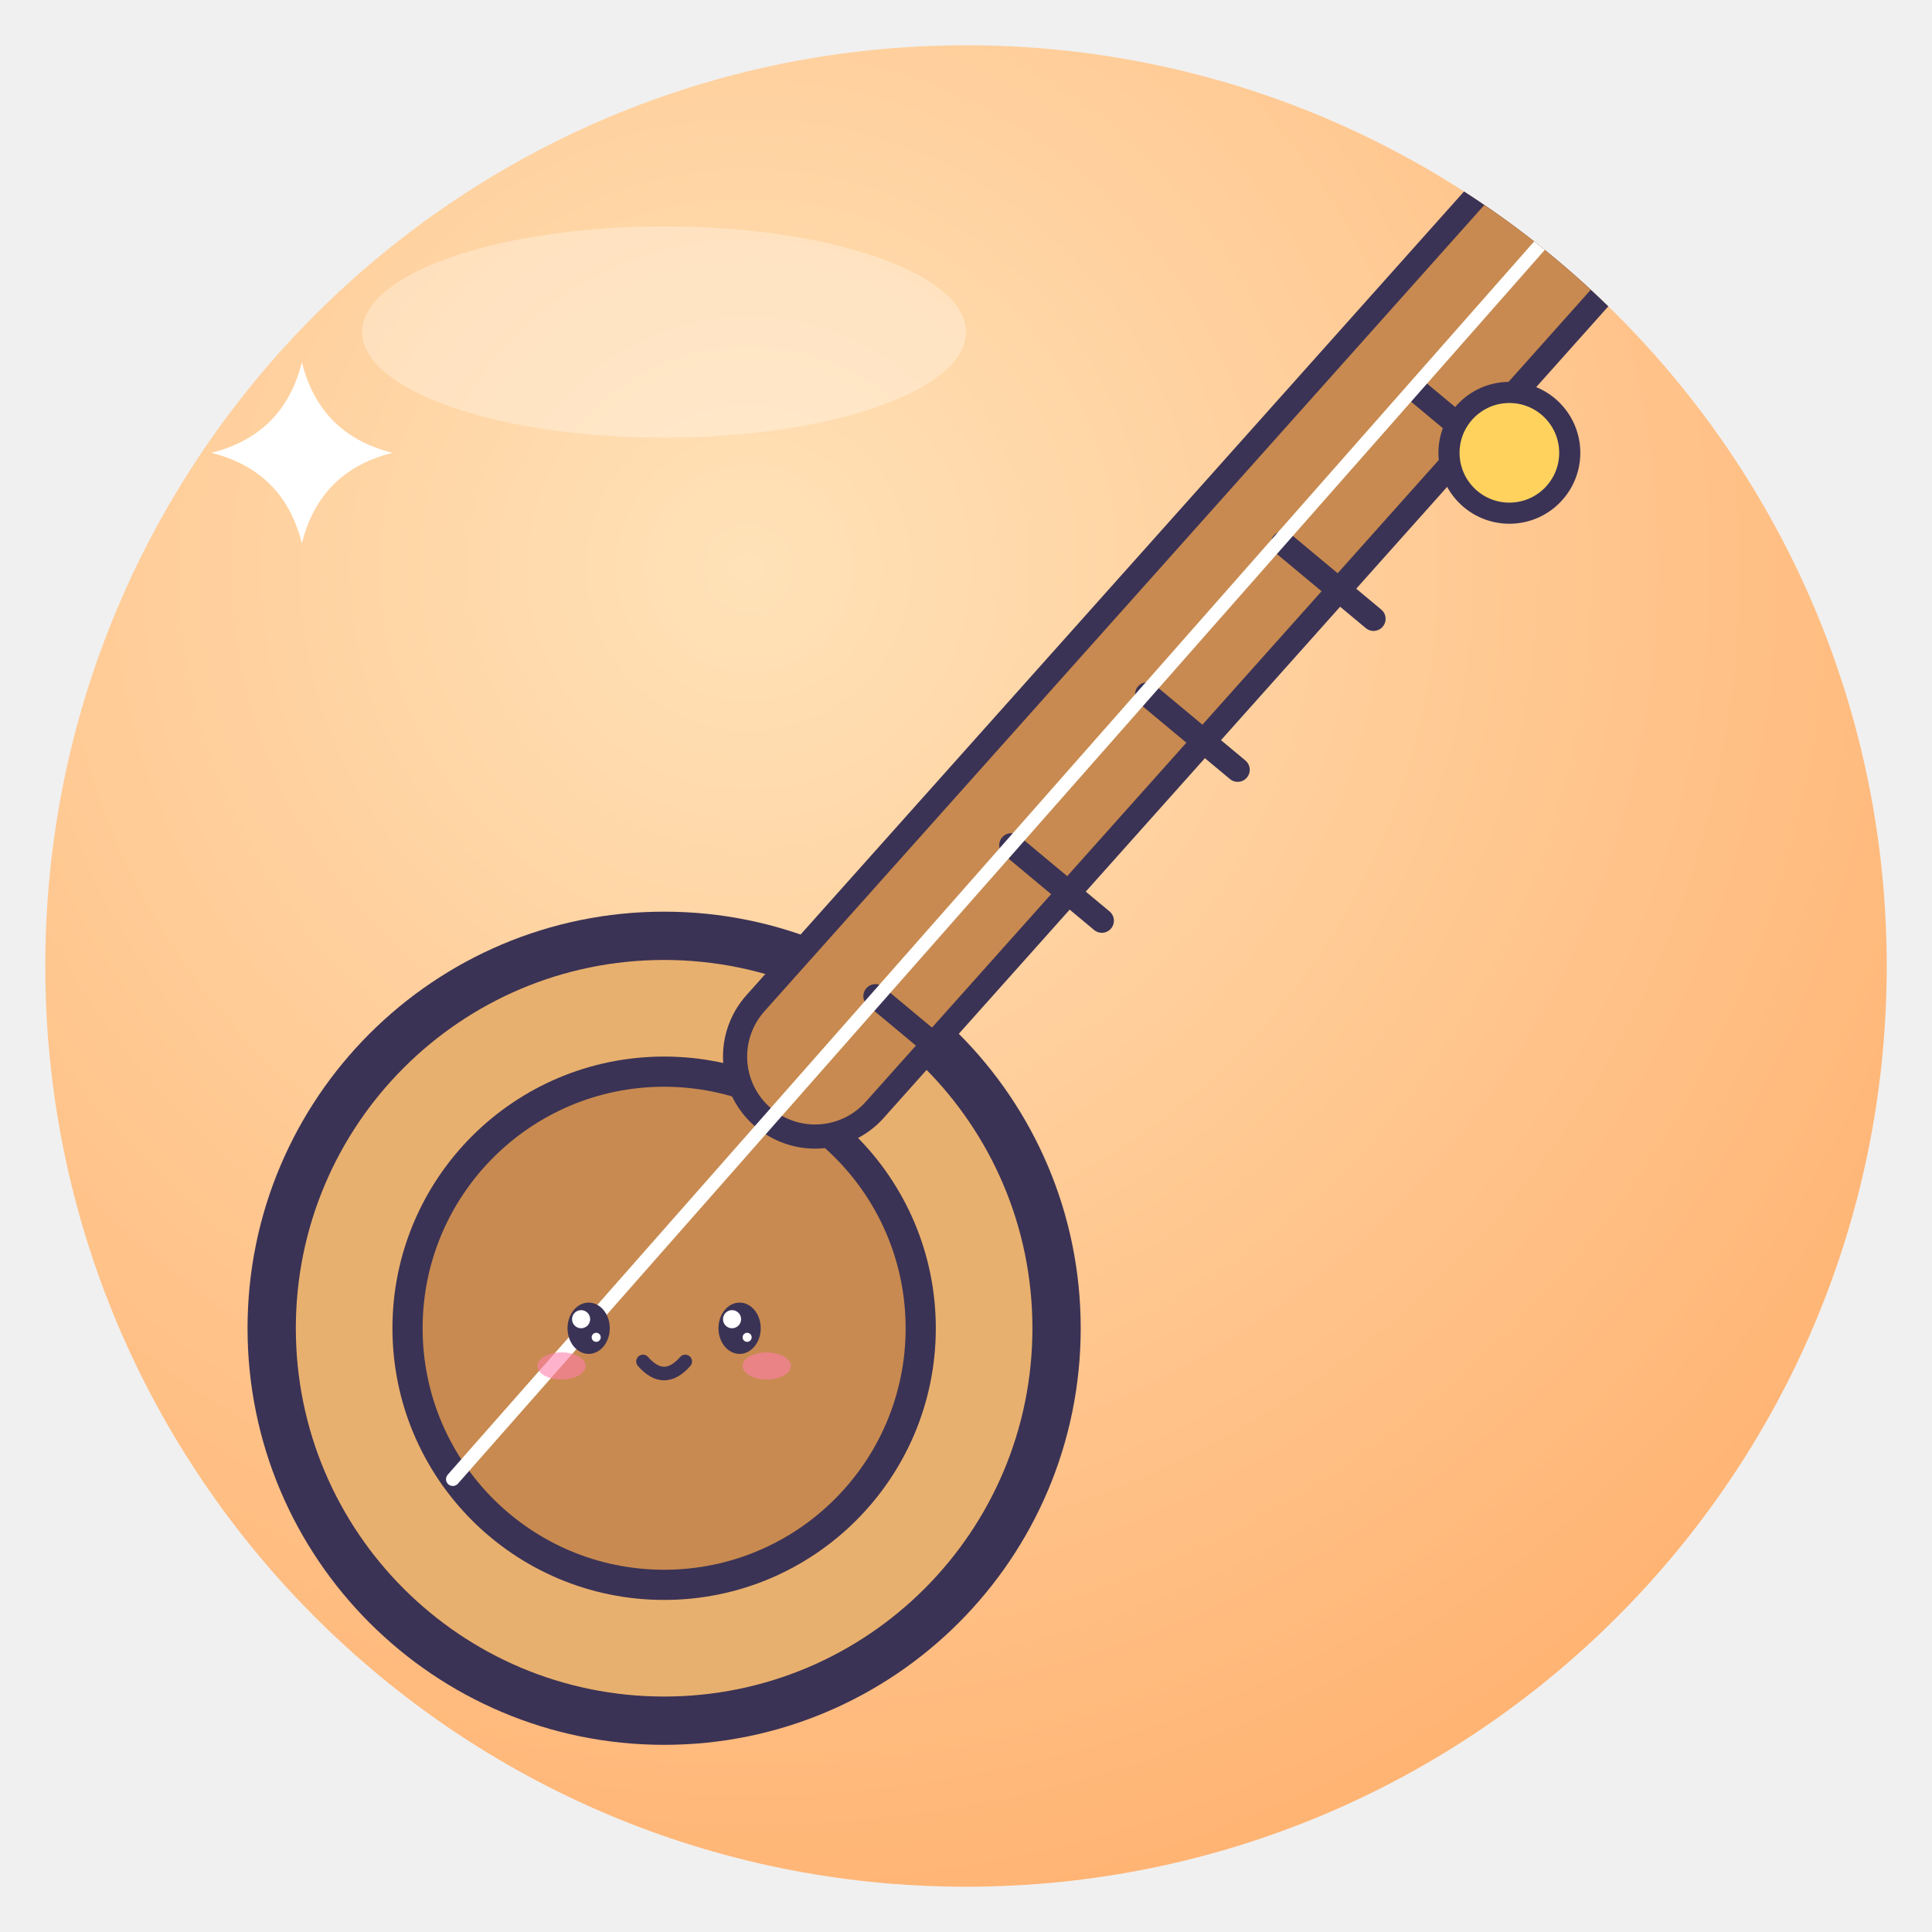
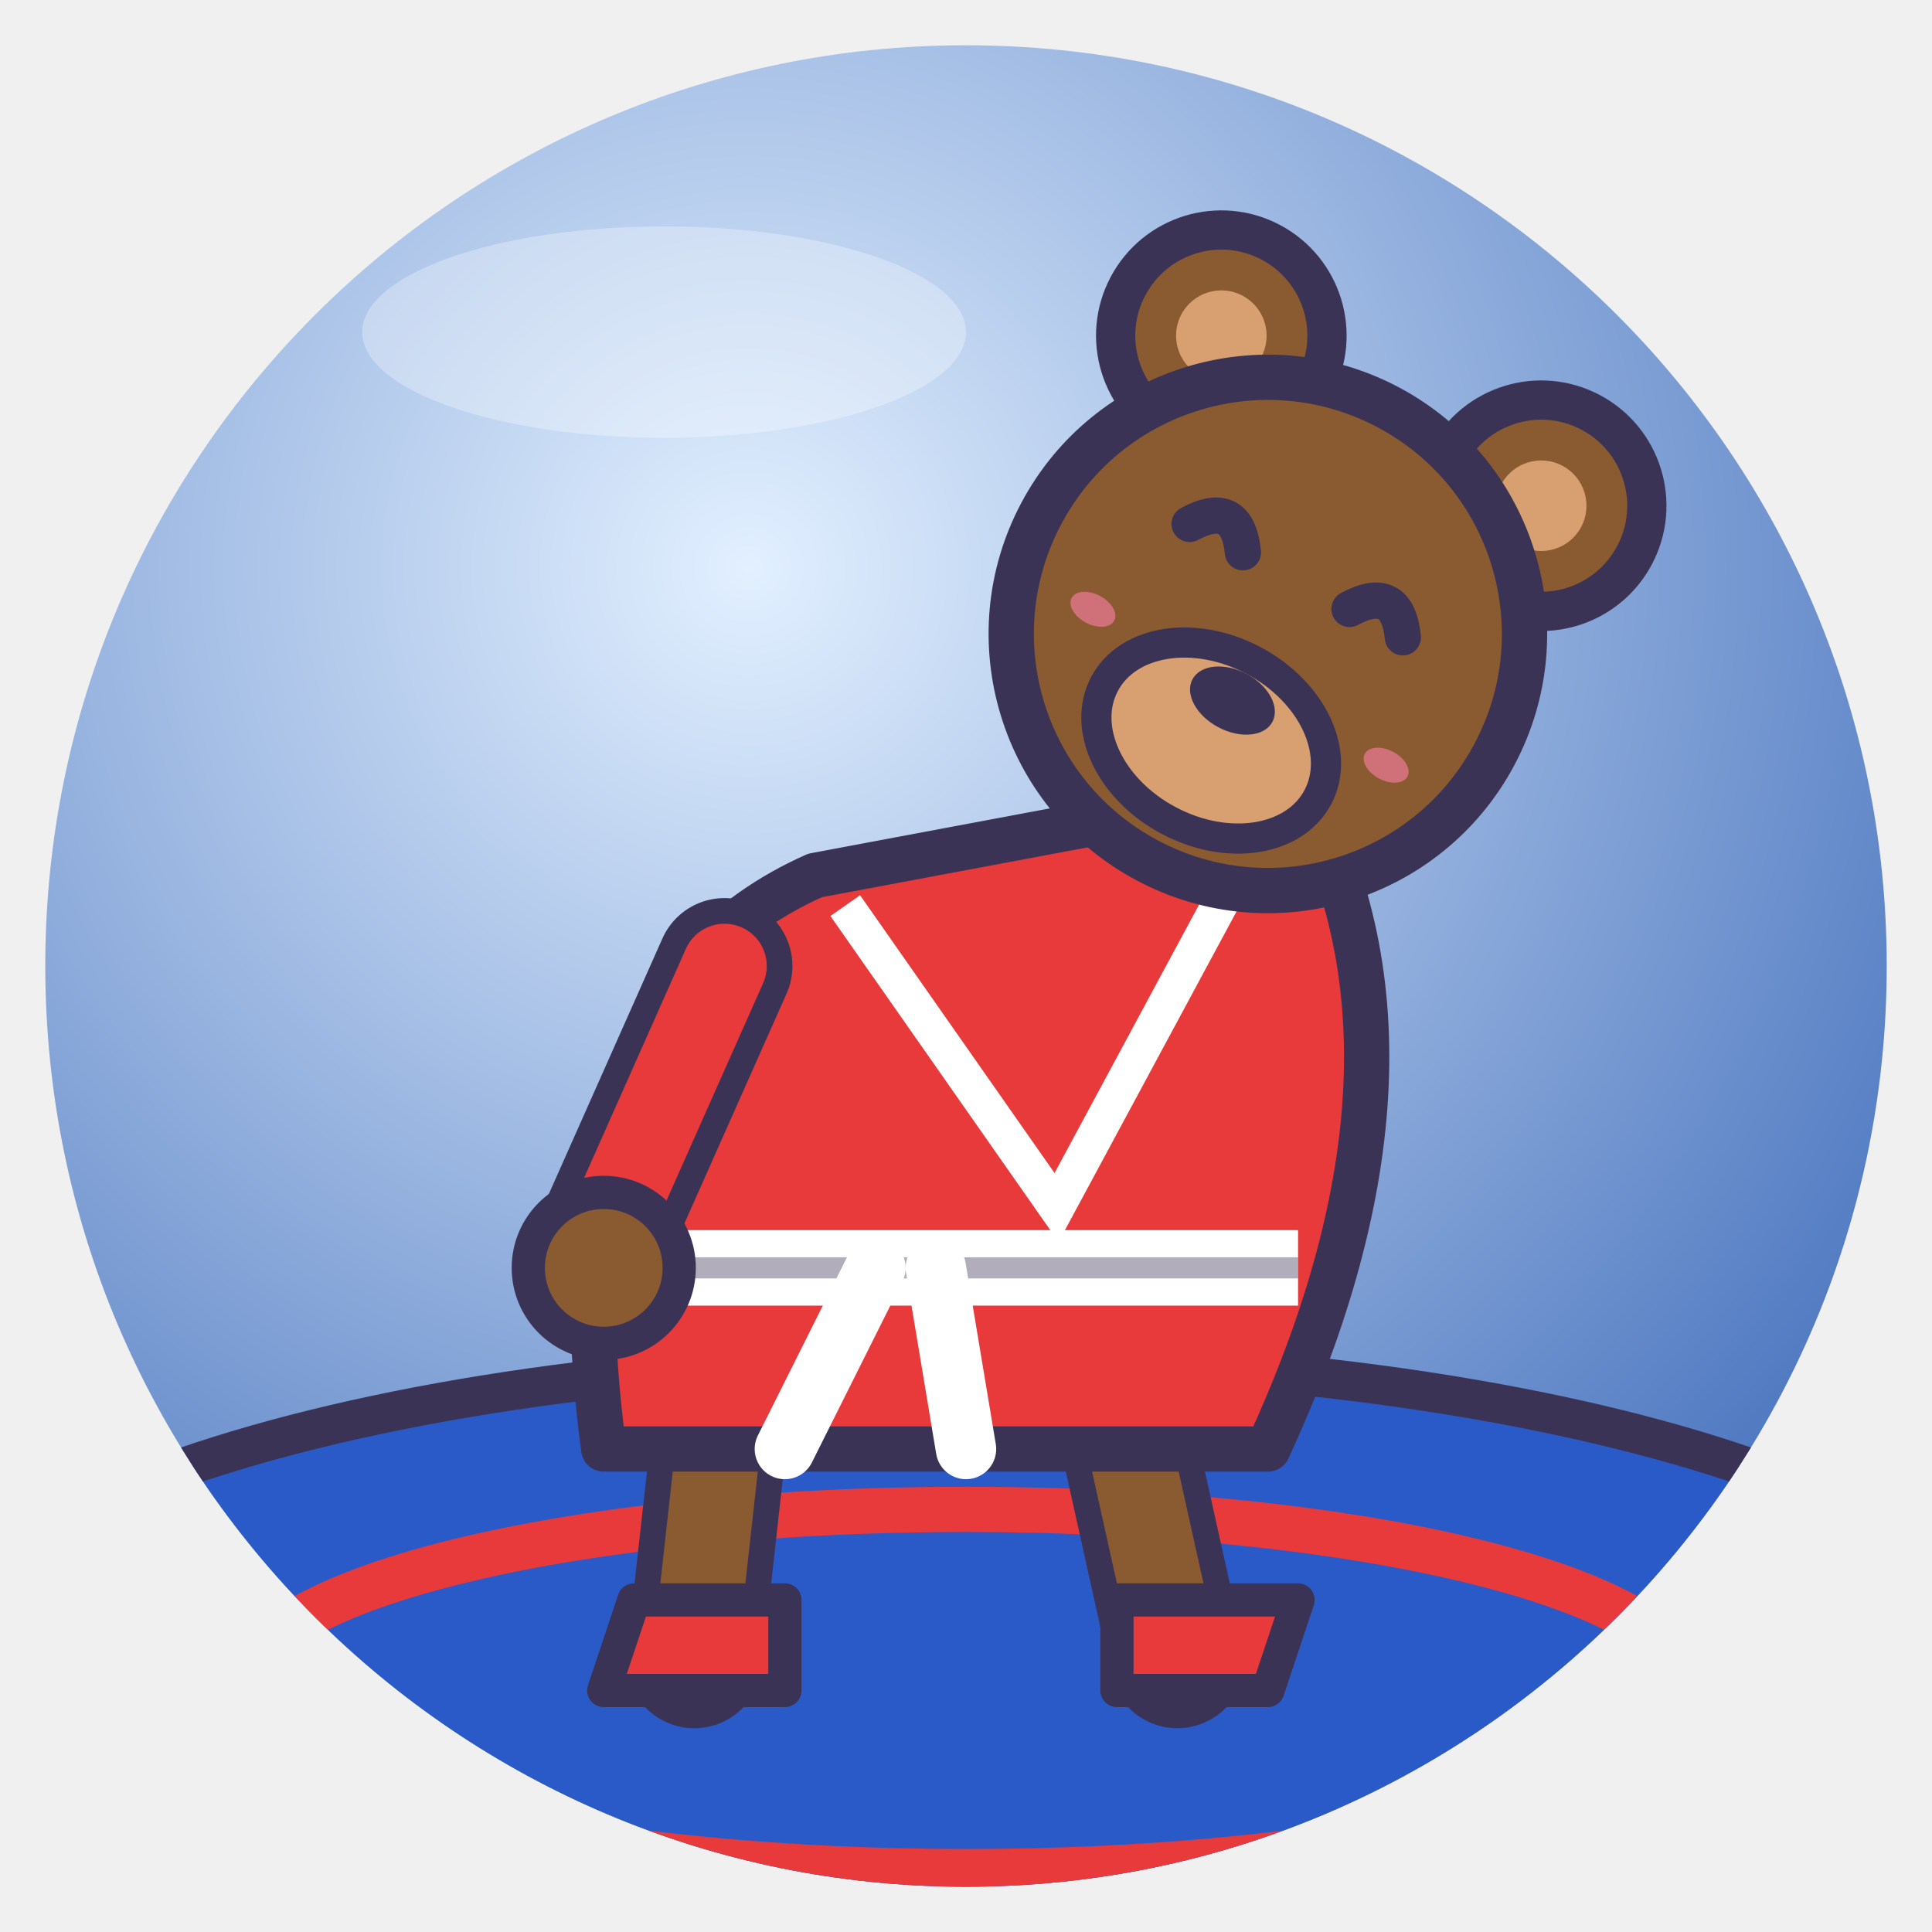
<svg xmlns="http://www.w3.org/2000/svg" viewBox="0 0 128 128" width="128" height="128">
  <defs>
    <radialGradient id="g" cx="38%" cy="28%" r="85%">
-       <stop offset="0" stop-color="#FFE2B8" />
-       <stop offset="1" stop-color="#FFAE6B" />
+       <stop offset="0" stop-color="#E2F0FF" />
+       <stop offset="1" stop-color="#3A68B8" />
    </radialGradient>
    <clipPath id="c">
      <circle cx="64" cy="64" r="61" />
    </clipPath>
  </defs>
  <circle cx="64" cy="64" r="61" fill="url(#g)" />
  <g clip-path="url(#c)">
-     <circle cx="44" cy="88" r="26" fill="#E8B06E" stroke="#3B3355" stroke-width="3.2" stroke-linejoin="round" stroke-linecap="round" />
-     <circle cx="44" cy="88" r="17" fill="#C88A50" stroke="#3B3355" stroke-linejoin="round" stroke-linecap="round" stroke-width="2" />
-     <path d="M54 70 L104 14" fill="none" stroke="#3B3355" stroke-width="12.2" stroke-linecap="round" stroke-linejoin="round" />
-     <path d="M54 70 L104 14" fill="none" stroke="#C88A50" stroke-width="9" stroke-linecap="round" stroke-linejoin="round" />
-     <path d="M58 66 l6 5" fill="none" stroke="#3B3355" stroke-width="1.6" stroke-linecap="round" stroke-linejoin="round" />
-     <path d="M67 56 l6 5" fill="none" stroke="#3B3355" stroke-width="1.6" stroke-linecap="round" stroke-linejoin="round" />
-     <path d="M76 46 l6 5" fill="none" stroke="#3B3355" stroke-width="1.6" stroke-linecap="round" stroke-linejoin="round" />
-     <path d="M85 36 l6 5" fill="none" stroke="#3B3355" stroke-width="1.6" stroke-linecap="round" stroke-linejoin="round" />
-     <path d="M94 26 l6 5" fill="none" stroke="#3B3355" stroke-width="1.6" stroke-linecap="round" stroke-linejoin="round" />
-     <path d="M30 98 L104 14" fill="none" stroke="#fff" stroke-width="0.9" stroke-linecap="round" stroke-linejoin="round" />
-     <circle cx="100" cy="30" r="4" fill="#FFD25E" stroke="#3B3355" stroke-linejoin="round" stroke-linecap="round" stroke-width="1.4" />
-     <ellipse cx="39" cy="88" rx="1.4" ry="1.7" fill="#3B3355" />
-     <circle cx="38.5" cy="87.4" r="0.6" fill="#fff" />
-     <circle cx="39.5" cy="88.6" r="0.3" fill="#fff" />
-     <ellipse cx="49" cy="88" rx="1.4" ry="1.7" fill="#3B3355" />
-     <circle cx="48.5" cy="87.4" r="0.6" fill="#fff" />
-     <circle cx="49.5" cy="88.6" r="0.3" fill="#fff" />
-     <ellipse cx="37.2" cy="90.5" rx="1.6" ry="0.9" fill="#FF7FA8" opacity=".6" />
-     <ellipse cx="50.8" cy="90.5" rx="1.6" ry="0.9" fill="#FF7FA8" opacity=".6" />
-     <path d="M42.6 90.2 Q44 91.8 45.4 90.2" fill="none" stroke="#3B3355" stroke-linejoin="round" stroke-linecap="round" stroke-width="0.9" />
-     <path d="M20 24 Q21.2 28.8 26 30 Q21.2 31.2 20 36 Q18.8 31.2 14 30 Q18.8 28.8 20 24Z" fill="#fff" />
+     <ellipse cx="64" cy="112" rx="70" ry="22" fill="#2A5AC8" stroke="#3B3355" stroke-linejoin="round" stroke-linecap="round" stroke-width="2.6" />
+     <ellipse cx="64" cy="112" rx="48" ry="12" fill="none" stroke="#E83A3A" stroke-width="3" />
+     <path d="M48 92 L46 110 M74 92 L78 110" stroke="#3B3355" stroke-linejoin="round" stroke-linecap="round" stroke-width="9" />
+     <path d="M48 92 L46 110 M74 92 L78 110" stroke="#8A5A30" stroke-width="5.6" stroke-linecap="round" />
+     <path d="M40 112 H52 V106 H42Z M74 106 H86 L84 112 H74Z" fill="#E83A3A" stroke="#3B3355" stroke-linejoin="round" stroke-linecap="round" stroke-width="2.2" />
+     <path d="M40 96 Q36 66 54 58 L86 52 Q96 70 84 96Z" fill="#E83A3A" stroke="#3B3355" stroke-linejoin="round" stroke-linecap="round" stroke-width="3" />
+     <path d="M56 60 L70 80 L84 54" fill="none" stroke="#fff" stroke-width="2.4" />
+     <path d="M40 84 H86" stroke="#fff" stroke-width="5" />
+     <path d="M40 84 H86" stroke="#3B3355" stroke-width="1.4" opacity=".4" />
+     <path d="M58 84 L52 96 M62 84 L64 96" stroke="#fff" stroke-width="4" stroke-linecap="round" />
+     <path d="M48 64 L40 82" stroke="#3B3355" stroke-linejoin="round" stroke-linecap="round" stroke-width="9" />
+     <path d="M48 64 L40 82" stroke="#E83A3A" stroke-width="5.6" stroke-linecap="round" />
+     <circle cx="40" cy="84" r="5" fill="#8A5A30" stroke="#3B3355" stroke-linejoin="round" stroke-linecap="round" stroke-width="2.2" />
+     <g transform="rotate(28 84 42)">
+       <circle cx="72" cy="26" r="7" fill="#8A5A30" stroke="#3B3355" stroke-linejoin="round" stroke-linecap="round" stroke-width="2.6" />
+       <circle cx="96" cy="26" r="7" fill="#8A5A30" stroke="#3B3355" stroke-linejoin="round" stroke-linecap="round" stroke-width="2.6" />
+       <circle cx="72" cy="26" r="3" fill="#D8A070" />
+       <circle cx="96" cy="26" r="3" fill="#D8A070" />
+       <circle cx="84" cy="42" r="17" fill="#8A5A30" stroke="#3B3355" stroke-linejoin="round" stroke-linecap="round" stroke-width="3" />
+       <ellipse cx="84" cy="50" rx="8" ry="6" fill="#D8A070" stroke="#3B3355" stroke-linejoin="round" stroke-linecap="round" stroke-width="2" />
+       <ellipse cx="84" cy="47" rx="3" ry="2" fill="#3B3355" />
+       <path d="M76 38 Q78 35 80 38 M88 38 Q90 35 92 38" fill="none" stroke="#3B3355" stroke-linejoin="round" stroke-linecap="round" stroke-width="2.4" />
+       <ellipse cx="73" cy="46" rx="1.6" ry="1.0" fill="#FF7FA8" opacity=".6" />
+       <ellipse cx="95" cy="46" rx="1.6" ry="1.0" fill="#FF7FA8" opacity=".6" />
+     </g>
  </g>
  <ellipse cx="44" cy="22" rx="20" ry="7" fill="#fff" opacity=".3" />
</svg>
